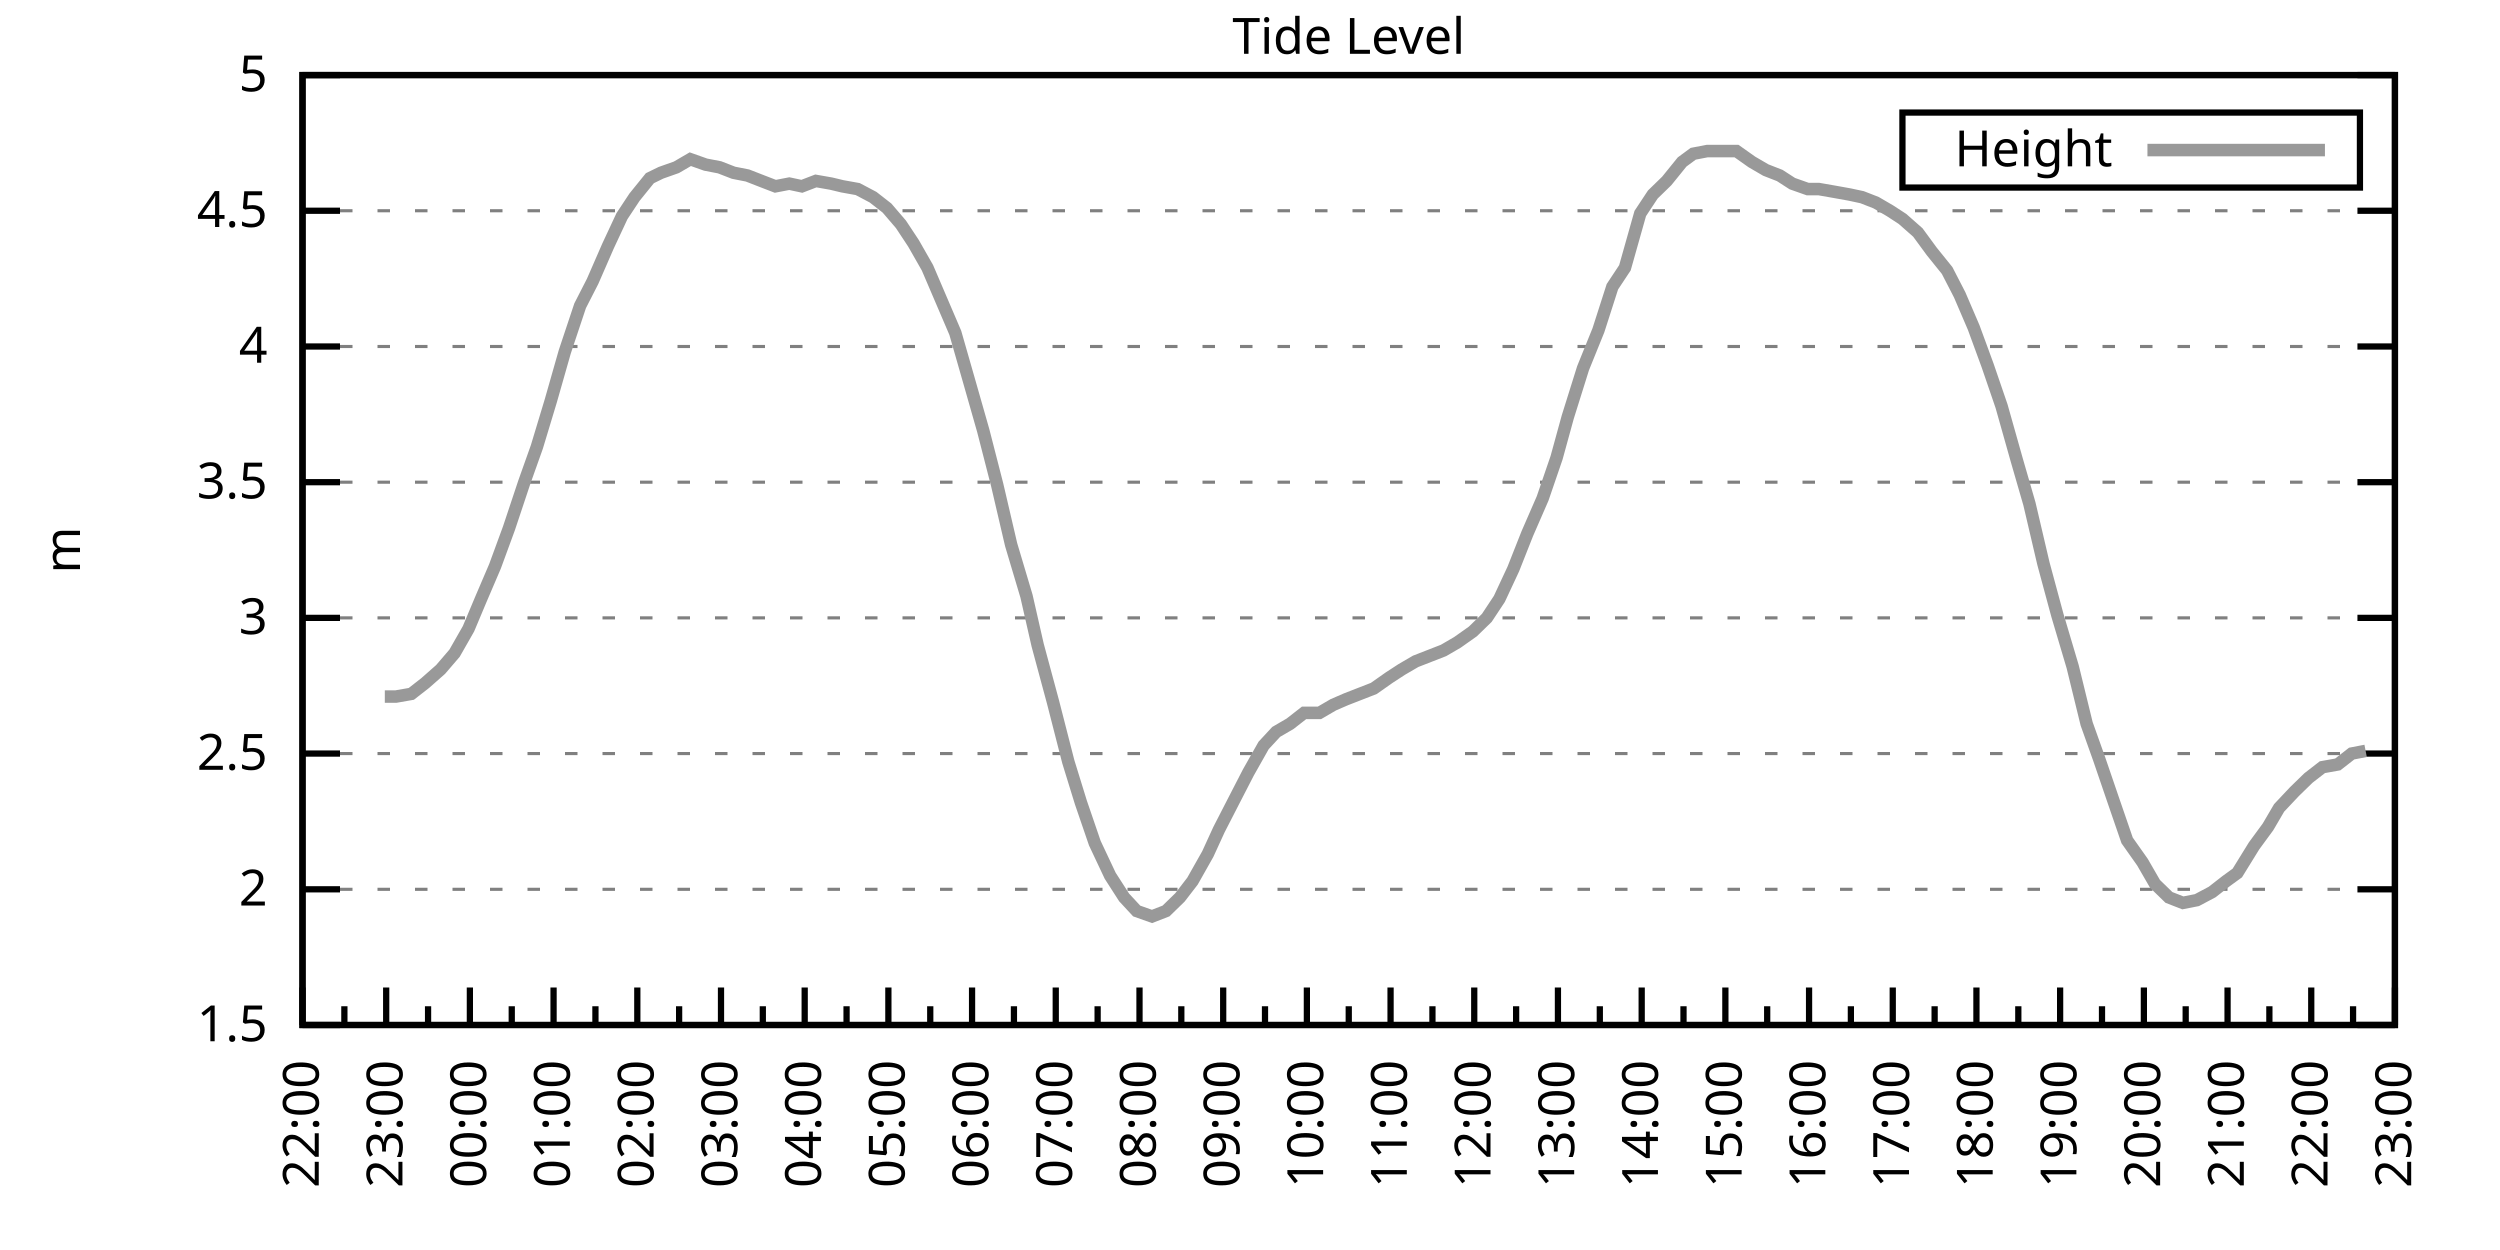
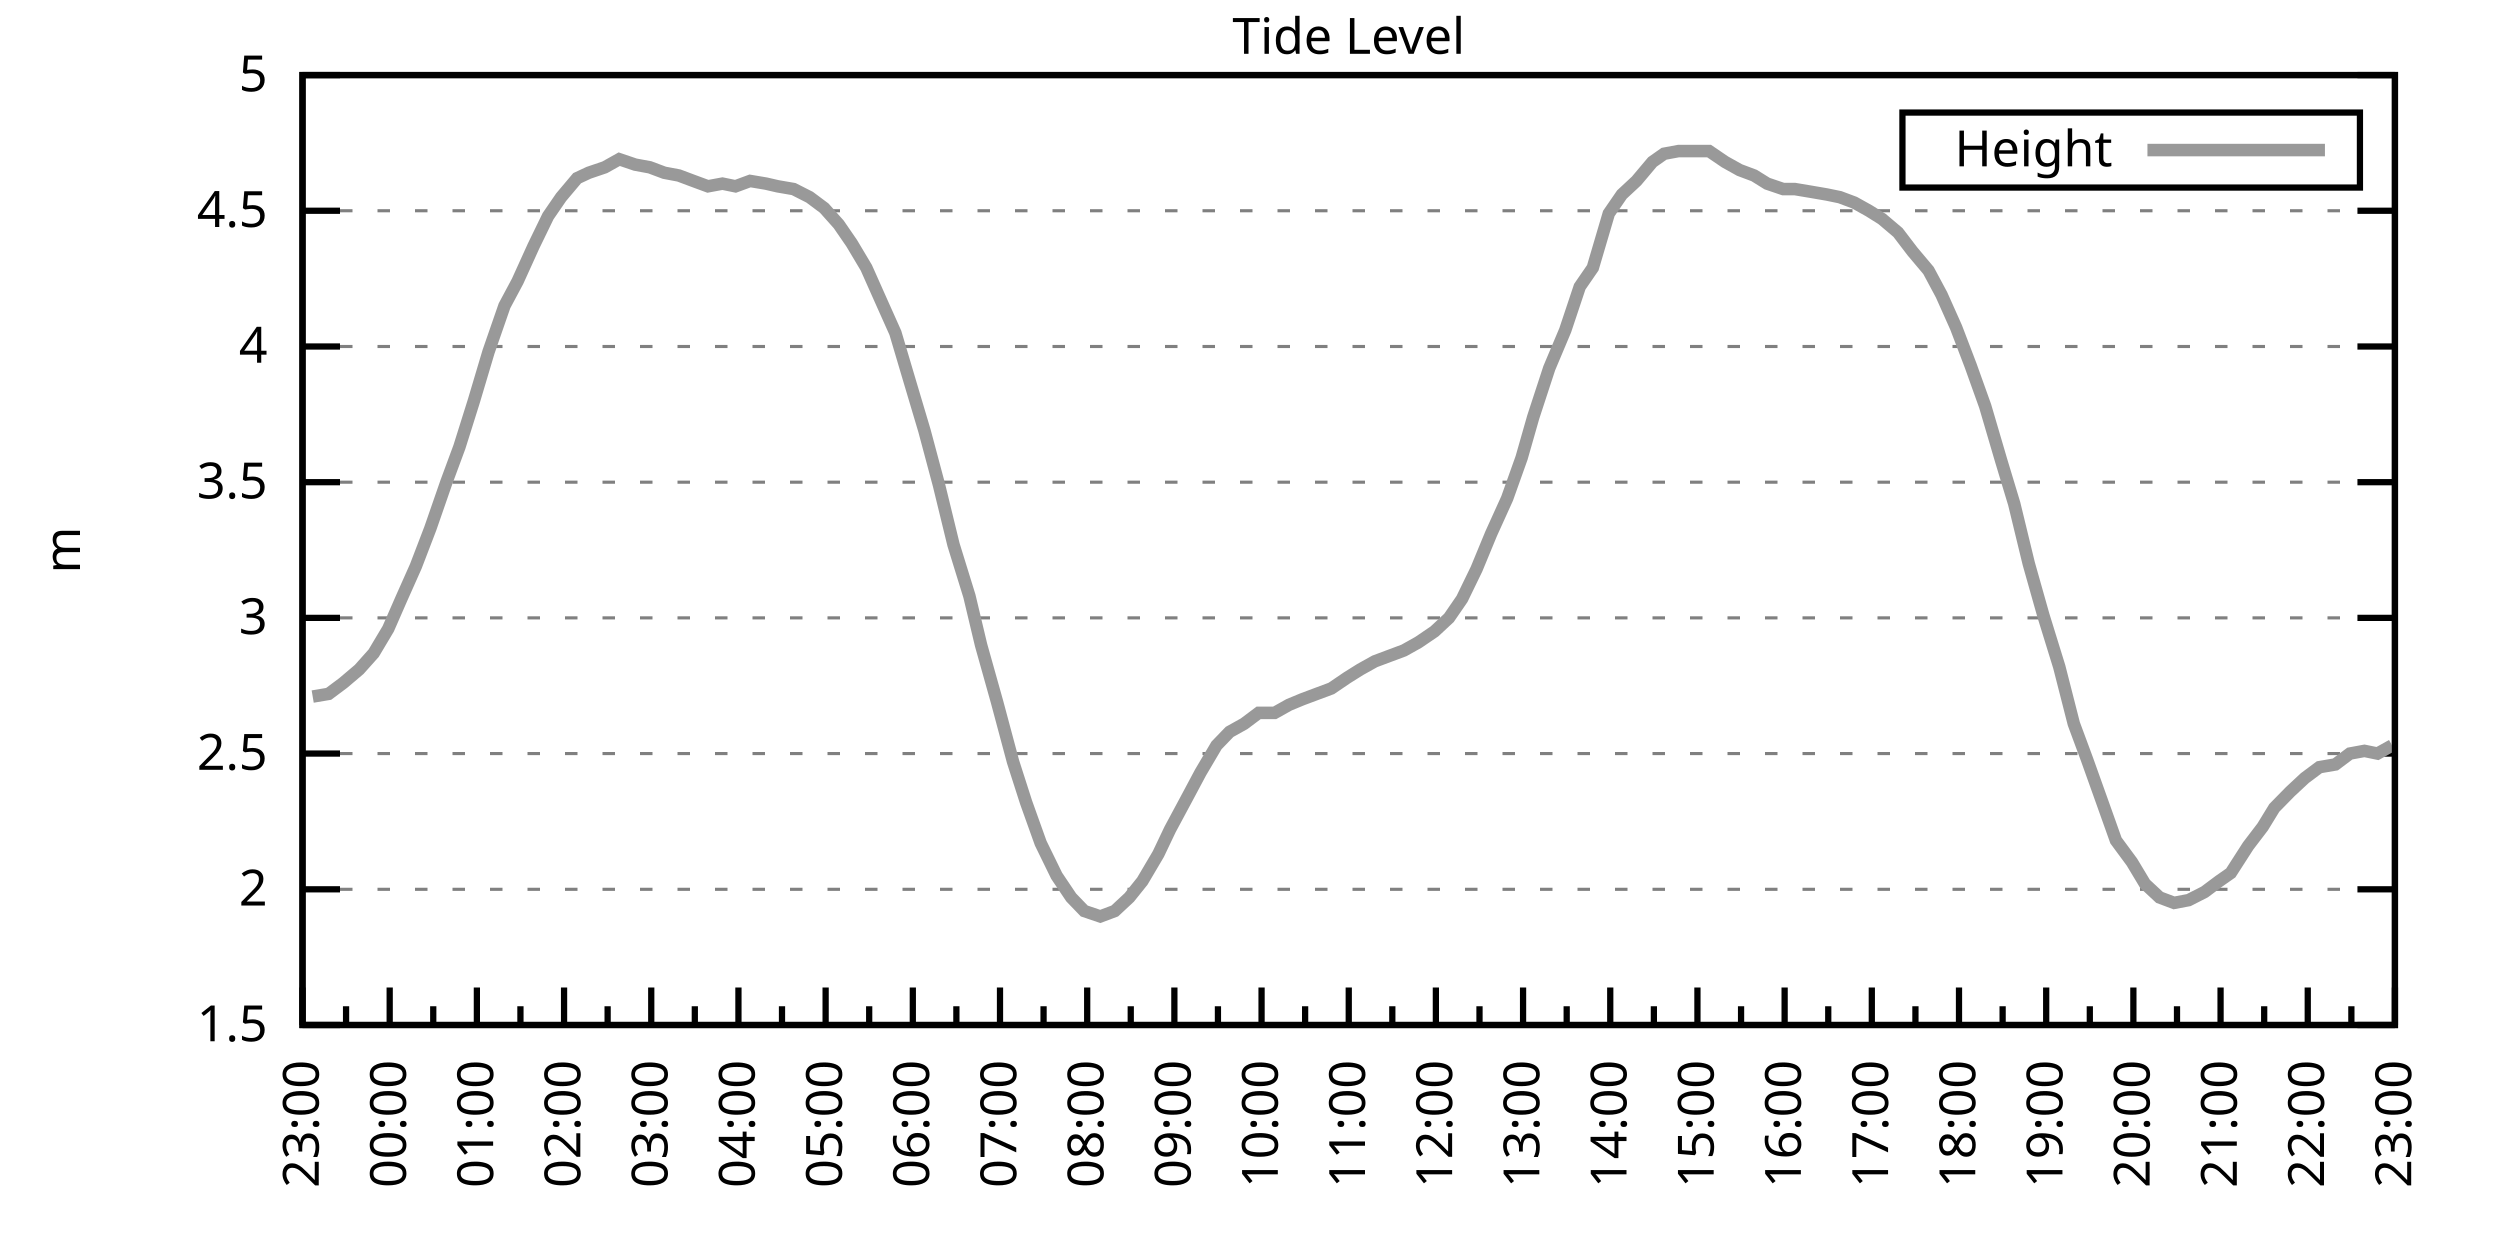
<svg xmlns="http://www.w3.org/2000/svg" xmlns:xlink="http://www.w3.org/1999/xlink" width="400" height="200" viewBox="0 0 400 200">
  <g id="gnuplot_canvas">
    <rect x="0" y="0" width="400" height="200" fill="none" />
    <defs>
      <circle id="gpDot" r="0.5" stroke-width="0.5" stroke="currentColor" />
      <path id="gpPt0" stroke-width="0.333" stroke="currentColor" d="M-1,0 h2 M0,-1 v2" />
      <path id="gpPt1" stroke-width="0.333" stroke="currentColor" d="M-1,-1 L1,1 M1,-1 L-1,1" />
      <path id="gpPt2" stroke-width="0.333" stroke="currentColor" d="M-1,0 L1,0 M0,-1 L0,1 M-1,-1 L1,1 M-1,1 L1,-1" />
      <rect id="gpPt3" stroke-width="0.333" stroke="currentColor" x="-1" y="-1" width="2" height="2" />
      <rect id="gpPt4" stroke-width="0.333" stroke="currentColor" fill="currentColor" x="-1" y="-1" width="2" height="2" />
      <circle id="gpPt5" stroke-width="0.333" stroke="currentColor" cx="0" cy="0" r="1" />
      <use xlink:href="#gpPt5" id="gpPt6" fill="currentColor" stroke="none" />
      <path id="gpPt7" stroke-width="0.333" stroke="currentColor" d="M0,-1.33 L-1.33,0.67 L1.33,0.67 z" />
      <use xlink:href="#gpPt7" id="gpPt8" fill="currentColor" stroke="none" />
      <use xlink:href="#gpPt7" id="gpPt9" stroke="currentColor" transform="rotate(180)" />
      <use xlink:href="#gpPt9" id="gpPt10" fill="currentColor" stroke="none" />
      <use xlink:href="#gpPt3" id="gpPt11" stroke="currentColor" transform="rotate(45)" />
      <use xlink:href="#gpPt11" id="gpPt12" fill="currentColor" stroke="none" />
      <path id="gpPt13" stroke-width="0.333" stroke="currentColor" d="M0,1.330 L1.265,0.411 L0.782,-1.067 L-0.782,-1.076 L-1.265,0.411 z" />
      <use xlink:href="#gpPt13" id="gpPt14" fill="currentColor" stroke="none" />
      <filter id="textbox" filterUnits="objectBoundingBox" x="0" y="0" height="1" width="1">
        <feFlood flood-color="white" flood-opacity="1" result="bgnd" />
        <feComposite in="SourceGraphic" in2="bgnd" operator="atop" />
      </filter>
      <filter id="greybox" filterUnits="objectBoundingBox" x="0" y="0" height="1" width="1">
        <feFlood flood-color="lightgrey" flood-opacity="1" result="grey" />
        <feComposite in="SourceGraphic" in2="grey" operator="atop" />
      </filter>
    </defs>
    <g fill="none" color="white" stroke="currentColor" stroke-width="1.00" stroke-linecap="butt" stroke-linejoin="miter">
</g>
    <g fill="none" color="black" stroke="currentColor" stroke-width="1.00" stroke-linecap="butt" stroke-linejoin="miter">
      <g stroke="none" shape-rendering="crispEdges">
        <polygon fill="rgb(255, 255, 255)" points="48.40,164.00 383.18,164.00 383.18,12.02 48.40,12.02 " />
      </g>
    </g>
    <g fill="none" color="black" stroke="currentColor" stroke-width="1.00" stroke-linecap="butt" stroke-linejoin="miter">
</g>
    <g fill="none" color="black" stroke="black" stroke-width="0.50" stroke-linecap="butt" stroke-linejoin="miter">
</g>
    <g fill="none" color="gray" stroke="currentColor" stroke-width="0.50" stroke-linecap="butt" stroke-linejoin="miter">
      <path stroke="gray" stroke-dasharray="2,4" class="gridline" d="M48.40,164.00 L383.19,164.00  " />
    </g>
    <g fill="none" color="gray" stroke="gray" stroke-width="1.00" stroke-linecap="butt" stroke-linejoin="miter">
</g>
    <g fill="none" color="black" stroke="currentColor" stroke-width="1.00" stroke-linecap="butt" stroke-linejoin="miter">
      <path stroke="black" d="M48.40,164.00 L54.40,164.00 M383.19,164.00 L377.19,164.00  " />
      <g transform="translate(42.80,166.60)" stroke="none" fill="black" font-family="Sans" font-size="8.00" text-anchor="end">
        <text>
          <tspan font-family="Sans"> 1.5</tspan>
        </text>
      </g>
    </g>
    <g fill="none" color="black" stroke="currentColor" stroke-width="1.00" stroke-linecap="butt" stroke-linejoin="miter">
</g>
    <g fill="none" color="black" stroke="black" stroke-width="0.50" stroke-linecap="butt" stroke-linejoin="miter">
</g>
    <g fill="none" color="gray" stroke="currentColor" stroke-width="0.50" stroke-linecap="butt" stroke-linejoin="miter">
      <path stroke="gray" stroke-dasharray="2,4" class="gridline" d="M48.40,142.29 L383.19,142.29  " />
    </g>
    <g fill="none" color="gray" stroke="gray" stroke-width="1.00" stroke-linecap="butt" stroke-linejoin="miter">
</g>
    <g fill="none" color="black" stroke="currentColor" stroke-width="1.00" stroke-linecap="butt" stroke-linejoin="miter">
      <path stroke="black" d="M48.40,142.29 L54.40,142.29 M383.19,142.29 L377.19,142.29  " />
      <g transform="translate(42.80,144.89)" stroke="none" fill="black" font-family="Sans" font-size="8.00" text-anchor="end">
        <text>
          <tspan font-family="Sans"> 2</tspan>
        </text>
      </g>
    </g>
    <g fill="none" color="black" stroke="currentColor" stroke-width="1.00" stroke-linecap="butt" stroke-linejoin="miter">
</g>
    <g fill="none" color="black" stroke="black" stroke-width="0.50" stroke-linecap="butt" stroke-linejoin="miter">
</g>
    <g fill="none" color="gray" stroke="currentColor" stroke-width="0.50" stroke-linecap="butt" stroke-linejoin="miter">
      <path stroke="gray" stroke-dasharray="2,4" class="gridline" d="M48.40,120.57 L383.19,120.57  " />
    </g>
    <g fill="none" color="gray" stroke="gray" stroke-width="1.00" stroke-linecap="butt" stroke-linejoin="miter">
</g>
    <g fill="none" color="black" stroke="currentColor" stroke-width="1.00" stroke-linecap="butt" stroke-linejoin="miter">
      <path stroke="black" d="M48.40,120.57 L54.40,120.57 M383.19,120.57 L377.19,120.57  " />
      <g transform="translate(42.80,123.17)" stroke="none" fill="black" font-family="Sans" font-size="8.00" text-anchor="end">
        <text>
          <tspan font-family="Sans"> 2.5</tspan>
        </text>
      </g>
    </g>
    <g fill="none" color="black" stroke="currentColor" stroke-width="1.00" stroke-linecap="butt" stroke-linejoin="miter">
</g>
    <g fill="none" color="black" stroke="black" stroke-width="0.50" stroke-linecap="butt" stroke-linejoin="miter">
</g>
    <g fill="none" color="gray" stroke="currentColor" stroke-width="0.50" stroke-linecap="butt" stroke-linejoin="miter">
      <path stroke="gray" stroke-dasharray="2,4" class="gridline" d="M48.40,98.86 L383.19,98.86  " />
    </g>
    <g fill="none" color="gray" stroke="gray" stroke-width="1.00" stroke-linecap="butt" stroke-linejoin="miter">
</g>
    <g fill="none" color="black" stroke="currentColor" stroke-width="1.00" stroke-linecap="butt" stroke-linejoin="miter">
      <path stroke="black" d="M48.40,98.86 L54.40,98.86 M383.19,98.86 L377.19,98.86  " />
      <g transform="translate(42.80,101.46)" stroke="none" fill="black" font-family="Sans" font-size="8.00" text-anchor="end">
        <text>
          <tspan font-family="Sans"> 3</tspan>
        </text>
      </g>
    </g>
    <g fill="none" color="black" stroke="currentColor" stroke-width="1.00" stroke-linecap="butt" stroke-linejoin="miter">
</g>
    <g fill="none" color="black" stroke="black" stroke-width="0.50" stroke-linecap="butt" stroke-linejoin="miter">
</g>
    <g fill="none" color="gray" stroke="currentColor" stroke-width="0.50" stroke-linecap="butt" stroke-linejoin="miter">
      <path stroke="gray" stroke-dasharray="2,4" class="gridline" d="M48.40,77.15 L383.19,77.15  " />
    </g>
    <g fill="none" color="gray" stroke="gray" stroke-width="1.00" stroke-linecap="butt" stroke-linejoin="miter">
</g>
    <g fill="none" color="black" stroke="currentColor" stroke-width="1.00" stroke-linecap="butt" stroke-linejoin="miter">
      <path stroke="black" d="M48.40,77.15 L54.40,77.15 M383.19,77.15 L377.19,77.15  " />
      <g transform="translate(42.80,79.75)" stroke="none" fill="black" font-family="Sans" font-size="8.00" text-anchor="end">
        <text>
          <tspan font-family="Sans"> 3.5</tspan>
        </text>
      </g>
    </g>
    <g fill="none" color="black" stroke="currentColor" stroke-width="1.00" stroke-linecap="butt" stroke-linejoin="miter">
</g>
    <g fill="none" color="black" stroke="black" stroke-width="0.50" stroke-linecap="butt" stroke-linejoin="miter">
</g>
    <g fill="none" color="gray" stroke="currentColor" stroke-width="0.50" stroke-linecap="butt" stroke-linejoin="miter">
      <path stroke="gray" stroke-dasharray="2,4" class="gridline" d="M48.40,55.44 L383.19,55.44  " />
    </g>
    <g fill="none" color="gray" stroke="gray" stroke-width="1.00" stroke-linecap="butt" stroke-linejoin="miter">
</g>
    <g fill="none" color="black" stroke="currentColor" stroke-width="1.00" stroke-linecap="butt" stroke-linejoin="miter">
      <path stroke="black" d="M48.40,55.44 L54.40,55.44 M383.19,55.44 L377.19,55.44  " />
      <g transform="translate(42.80,58.04)" stroke="none" fill="black" font-family="Sans" font-size="8.00" text-anchor="end">
        <text>
          <tspan font-family="Sans"> 4</tspan>
        </text>
      </g>
    </g>
    <g fill="none" color="black" stroke="currentColor" stroke-width="1.00" stroke-linecap="butt" stroke-linejoin="miter">
</g>
    <g fill="none" color="black" stroke="black" stroke-width="0.50" stroke-linecap="butt" stroke-linejoin="miter">
</g>
    <g fill="none" color="gray" stroke="currentColor" stroke-width="0.50" stroke-linecap="butt" stroke-linejoin="miter">
      <path stroke="gray" stroke-dasharray="2,4" class="gridline" d="M48.40,33.72 L383.19,33.72  " />
    </g>
    <g fill="none" color="gray" stroke="gray" stroke-width="1.00" stroke-linecap="butt" stroke-linejoin="miter">
</g>
    <g fill="none" color="black" stroke="currentColor" stroke-width="1.00" stroke-linecap="butt" stroke-linejoin="miter">
      <path stroke="black" d="M48.40,33.72 L54.40,33.72 M383.19,33.72 L377.19,33.72  " />
      <g transform="translate(42.80,36.32)" stroke="none" fill="black" font-family="Sans" font-size="8.00" text-anchor="end">
        <text>
          <tspan font-family="Sans"> 4.5</tspan>
        </text>
      </g>
    </g>
    <g fill="none" color="black" stroke="currentColor" stroke-width="1.00" stroke-linecap="butt" stroke-linejoin="miter">
</g>
    <g fill="none" color="black" stroke="black" stroke-width="0.50" stroke-linecap="butt" stroke-linejoin="miter">
</g>
    <g fill="none" color="gray" stroke="currentColor" stroke-width="0.50" stroke-linecap="butt" stroke-linejoin="miter">
      <path stroke="gray" stroke-dasharray="2,4" class="gridline" d="M48.40,12.01 L383.19,12.01  " />
    </g>
    <g fill="none" color="gray" stroke="gray" stroke-width="1.00" stroke-linecap="butt" stroke-linejoin="miter">
</g>
    <g fill="none" color="black" stroke="currentColor" stroke-width="1.00" stroke-linecap="butt" stroke-linejoin="miter">
      <path stroke="black" d="M48.40,12.01 L54.40,12.01 M383.19,12.01 L377.19,12.01  " />
      <g transform="translate(42.80,14.61)" stroke="none" fill="black" font-family="Sans" font-size="8.00" text-anchor="end">
        <text>
          <tspan font-family="Sans"> 5</tspan>
        </text>
      </g>
    </g>
    <g fill="none" color="black" stroke="currentColor" stroke-width="1.00" stroke-linecap="butt" stroke-linejoin="miter">
      <path stroke="black" d="M48.40,164.00 L48.40,158.00  " />
      <g transform="translate(51.00,169.60) rotate(270)" stroke="none" fill="black" font-family="Sans" font-size="8.00" text-anchor="end">
        <text>
+           <tspan font-family="Sans">23:00</tspan>
+         </text>
+       </g>
+     </g>
+     <g fill="none" color="black" stroke="currentColor" stroke-width="1.00" stroke-linecap="butt" stroke-linejoin="miter">
+       <path stroke="black" d="M55.37,164.00 L55.37,161.00 M62.35,164.00 L62.35,158.00  " />
+       <g transform="translate(64.95,169.60) rotate(270)" stroke="none" fill="black" font-family="Sans" font-size="8.00" text-anchor="end">
+         <text>
+           <tspan font-family="Sans">00:00</tspan>
+         </text>
+       </g>
+     </g>
+     <g fill="none" color="black" stroke="currentColor" stroke-width="1.00" stroke-linecap="butt" stroke-linejoin="miter">
+       <path stroke="black" d="M69.32,164.00 L69.32,161.00 M76.30,164.00 L76.30,158.00  " />
+       <g transform="translate(78.90,169.60) rotate(270)" stroke="none" fill="black" font-family="Sans" font-size="8.00" text-anchor="end">
+         <text>
+           <tspan font-family="Sans">01:00</tspan>
+         </text>
+       </g>
+     </g>
+     <g fill="none" color="black" stroke="currentColor" stroke-width="1.00" stroke-linecap="butt" stroke-linejoin="miter">
+       <path stroke="black" d="M83.27,164.00 L83.27,161.00 M90.25,164.00 L90.25,158.00  " />
+       <g transform="translate(92.85,169.60) rotate(270)" stroke="none" fill="black" font-family="Sans" font-size="8.00" text-anchor="end">
+         <text>
+           <tspan font-family="Sans">02:00</tspan>
+         </text>
+       </g>
+     </g>
+     <g fill="none" color="black" stroke="currentColor" stroke-width="1.00" stroke-linecap="butt" stroke-linejoin="miter">
+       <path stroke="black" d="M97.22,164.00 L97.22,161.00 M104.20,164.00 L104.20,158.00  " />
+       <g transform="translate(106.80,169.60) rotate(270)" stroke="none" fill="black" font-family="Sans" font-size="8.00" text-anchor="end">
+         <text>
+           <tspan font-family="Sans">03:00</tspan>
+         </text>
+       </g>
+     </g>
+     <g fill="none" color="black" stroke="currentColor" stroke-width="1.00" stroke-linecap="butt" stroke-linejoin="miter">
+       <path stroke="black" d="M111.17,164.00 L111.17,161.00 M118.15,164.00 L118.15,158.00  " />
+       <g transform="translate(120.75,169.60) rotate(270)" stroke="none" fill="black" font-family="Sans" font-size="8.00" text-anchor="end">
+         <text>
+           <tspan font-family="Sans">04:00</tspan>
+         </text>
+       </g>
+     </g>
+     <g fill="none" color="black" stroke="currentColor" stroke-width="1.00" stroke-linecap="butt" stroke-linejoin="miter">
+       <path stroke="black" d="M125.12,164.00 L125.12,161.00 M132.10,164.00 L132.10,158.00  " />
+       <g transform="translate(134.70,169.60) rotate(270)" stroke="none" fill="black" font-family="Sans" font-size="8.00" text-anchor="end">
+         <text>
+           <tspan font-family="Sans">05:00</tspan>
+         </text>
+       </g>
+     </g>
+     <g fill="none" color="black" stroke="currentColor" stroke-width="1.00" stroke-linecap="butt" stroke-linejoin="miter">
+       <path stroke="black" d="M139.07,164.00 L139.07,161.00 M146.05,164.00 L146.05,158.00  " />
+       <g transform="translate(148.65,169.60) rotate(270)" stroke="none" fill="black" font-family="Sans" font-size="8.00" text-anchor="end">
+         <text>
+           <tspan font-family="Sans">06:00</tspan>
+         </text>
+       </g>
+     </g>
+     <g fill="none" color="black" stroke="currentColor" stroke-width="1.00" stroke-linecap="butt" stroke-linejoin="miter">
+       <path stroke="black" d="M153.02,164.00 L153.02,161.00 M160.00,164.00 L160.00,158.00  " />
+       <g transform="translate(162.60,169.60) rotate(270)" stroke="none" fill="black" font-family="Sans" font-size="8.00" text-anchor="end">
+         <text>
+           <tspan font-family="Sans">07:00</tspan>
+         </text>
+       </g>
+     </g>
+     <g fill="none" color="black" stroke="currentColor" stroke-width="1.00" stroke-linecap="butt" stroke-linejoin="miter">
+       <path stroke="black" d="M166.97,164.00 L166.97,161.00 M173.95,164.00 L173.95,158.00  " />
+       <g transform="translate(176.55,169.60) rotate(270)" stroke="none" fill="black" font-family="Sans" font-size="8.00" text-anchor="end">
+         <text>
+           <tspan font-family="Sans">08:00</tspan>
+         </text>
+       </g>
+     </g>
+     <g fill="none" color="black" stroke="currentColor" stroke-width="1.00" stroke-linecap="butt" stroke-linejoin="miter">
+       <path stroke="black" d="M180.92,164.00 L180.92,161.00 M187.90,164.00 L187.90,158.00  " />
+       <g transform="translate(190.50,169.60) rotate(270)" stroke="none" fill="black" font-family="Sans" font-size="8.00" text-anchor="end">
+         <text>
+           <tspan font-family="Sans">09:00</tspan>
+         </text>
+       </g>
+     </g>
+     <g fill="none" color="black" stroke="currentColor" stroke-width="1.00" stroke-linecap="butt" stroke-linejoin="miter">
+       <path stroke="black" d="M194.87,164.00 L194.87,161.00 M201.85,164.00 L201.85,158.00  " />
+       <g transform="translate(204.45,169.60) rotate(270)" stroke="none" fill="black" font-family="Sans" font-size="8.00" text-anchor="end">
+         <text>
+           <tspan font-family="Sans">10:00</tspan>
+         </text>
+       </g>
+     </g>
+     <g fill="none" color="black" stroke="currentColor" stroke-width="1.00" stroke-linecap="butt" stroke-linejoin="miter">
+       <path stroke="black" d="M208.82,164.00 L208.82,161.00 M215.80,164.00 L215.80,158.00  " />
+       <g transform="translate(218.40,169.60) rotate(270)" stroke="none" fill="black" font-family="Sans" font-size="8.00" text-anchor="end">
+         <text>
+           <tspan font-family="Sans">11:00</tspan>
+         </text>
+       </g>
+     </g>
+     <g fill="none" color="black" stroke="currentColor" stroke-width="1.00" stroke-linecap="butt" stroke-linejoin="miter">
+       <path stroke="black" d="M222.77,164.00 L222.77,161.00 M229.74,164.00 L229.74,158.00  " />
+       <g transform="translate(232.34,169.60) rotate(270)" stroke="none" fill="black" font-family="Sans" font-size="8.00" text-anchor="end">
+         <text>
+           <tspan font-family="Sans">12:00</tspan>
+         </text>
+       </g>
+     </g>
+     <g fill="none" color="black" stroke="currentColor" stroke-width="1.00" stroke-linecap="butt" stroke-linejoin="miter">
+       <path stroke="black" d="M236.72,164.00 L236.72,161.00 M243.69,164.00 L243.69,158.00  " />
+       <g transform="translate(246.29,169.60) rotate(270)" stroke="none" fill="black" font-family="Sans" font-size="8.00" text-anchor="end">
+         <text>
+           <tspan font-family="Sans">13:00</tspan>
+         </text>
+       </g>
+     </g>
+     <g fill="none" color="black" stroke="currentColor" stroke-width="1.00" stroke-linecap="butt" stroke-linejoin="miter">
+       <path stroke="black" d="M250.67,164.00 L250.67,161.00 M257.64,164.00 L257.64,158.00  " />
+       <g transform="translate(260.24,169.60) rotate(270)" stroke="none" fill="black" font-family="Sans" font-size="8.00" text-anchor="end">
+         <text>
+           <tspan font-family="Sans">14:00</tspan>
+         </text>
+       </g>
+     </g>
+     <g fill="none" color="black" stroke="currentColor" stroke-width="1.00" stroke-linecap="butt" stroke-linejoin="miter">
+       <path stroke="black" d="M264.62,164.00 L264.62,161.00 M271.59,164.00 L271.59,158.00  " />
+       <g transform="translate(274.19,169.60) rotate(270)" stroke="none" fill="black" font-family="Sans" font-size="8.00" text-anchor="end">
+         <text>
+           <tspan font-family="Sans">15:00</tspan>
+         </text>
+       </g>
+     </g>
+     <g fill="none" color="black" stroke="currentColor" stroke-width="1.00" stroke-linecap="butt" stroke-linejoin="miter">
+       <path stroke="black" d="M278.57,164.00 L278.57,161.00 M285.54,164.00 L285.54,158.00  " />
+       <g transform="translate(288.14,169.60) rotate(270)" stroke="none" fill="black" font-family="Sans" font-size="8.00" text-anchor="end">
+         <text>
+           <tspan font-family="Sans">16:00</tspan>
+         </text>
+       </g>
+     </g>
+     <g fill="none" color="black" stroke="currentColor" stroke-width="1.00" stroke-linecap="butt" stroke-linejoin="miter">
+       <path stroke="black" d="M292.52,164.00 L292.52,161.00 M299.49,164.00 L299.49,158.00  " />
+       <g transform="translate(302.09,169.60) rotate(270)" stroke="none" fill="black" font-family="Sans" font-size="8.00" text-anchor="end">
+         <text>
+           <tspan font-family="Sans">17:00</tspan>
+         </text>
+       </g>
+     </g>
+     <g fill="none" color="black" stroke="currentColor" stroke-width="1.00" stroke-linecap="butt" stroke-linejoin="miter">
+       <path stroke="black" d="M306.47,164.00 L306.47,161.00 M313.44,164.00 L313.44,158.00  " />
+       <g transform="translate(316.04,169.60) rotate(270)" stroke="none" fill="black" font-family="Sans" font-size="8.00" text-anchor="end">
+         <text>
+           <tspan font-family="Sans">18:00</tspan>
+         </text>
+       </g>
+     </g>
+     <g fill="none" color="black" stroke="currentColor" stroke-width="1.00" stroke-linecap="butt" stroke-linejoin="miter">
+       <path stroke="black" d="M320.42,164.00 L320.42,161.00 M327.39,164.00 L327.39,158.00  " />
+       <g transform="translate(329.99,169.60) rotate(270)" stroke="none" fill="black" font-family="Sans" font-size="8.00" text-anchor="end">
+         <text>
+           <tspan font-family="Sans">19:00</tspan>
+         </text>
+       </g>
+     </g>
+     <g fill="none" color="black" stroke="currentColor" stroke-width="1.00" stroke-linecap="butt" stroke-linejoin="miter">
+       <path stroke="black" d="M334.37,164.00 L334.37,161.00 M341.34,164.00 L341.34,158.00  " />
+       <g transform="translate(343.94,169.60) rotate(270)" stroke="none" fill="black" font-family="Sans" font-size="8.00" text-anchor="end">
+         <text>
+           <tspan font-family="Sans">20:00</tspan>
+         </text>
+       </g>
+     </g>
+     <g fill="none" color="black" stroke="currentColor" stroke-width="1.00" stroke-linecap="butt" stroke-linejoin="miter">
+       <path stroke="black" d="M348.32,164.00 L348.32,161.00 M355.29,164.00 L355.29,158.00  " />
+       <g transform="translate(357.89,169.60) rotate(270)" stroke="none" fill="black" font-family="Sans" font-size="8.00" text-anchor="end">
+         <text>
+           <tspan font-family="Sans">21:00</tspan>
+         </text>
+       </g>
+     </g>
+     <g fill="none" color="black" stroke="currentColor" stroke-width="1.00" stroke-linecap="butt" stroke-linejoin="miter">
+       <path stroke="black" d="M362.27,164.00 L362.27,161.00 M369.24,164.00 L369.24,158.00  " />
+       <g transform="translate(371.84,169.60) rotate(270)" stroke="none" fill="black" font-family="Sans" font-size="8.00" text-anchor="end">
+         <text>
          <tspan font-family="Sans">22:00</tspan>
        </text>
      </g>
    </g>
    <g fill="none" color="black" stroke="currentColor" stroke-width="1.00" stroke-linecap="butt" stroke-linejoin="miter">
-       <path stroke="black" d="M55.10,164.00 L55.10,161.00 M61.79,164.00 L61.79,158.00  " />
-       <g transform="translate(64.39,169.60) rotate(270)" stroke="none" fill="black" font-family="Sans" font-size="8.00" text-anchor="end">
-         <text>
-           <tspan font-family="Sans">23:00</tspan>
-         </text>
-       </g>
-     </g>
-     <g fill="none" color="black" stroke="currentColor" stroke-width="1.00" stroke-linecap="butt" stroke-linejoin="miter">
-       <path stroke="black" d="M68.49,164.00 L68.49,161.00 M75.18,164.00 L75.18,158.00  " />
-       <g transform="translate(77.78,169.60) rotate(270)" stroke="none" fill="black" font-family="Sans" font-size="8.00" text-anchor="end">
-         <text>
-           <tspan font-family="Sans">00:00</tspan>
-         </text>
-       </g>
-     </g>
-     <g fill="none" color="black" stroke="currentColor" stroke-width="1.00" stroke-linecap="butt" stroke-linejoin="miter">
-       <path stroke="black" d="M81.88,164.00 L81.88,161.00 M88.57,164.00 L88.57,158.00  " />
-       <g transform="translate(91.17,169.60) rotate(270)" stroke="none" fill="black" font-family="Sans" font-size="8.00" text-anchor="end">
-         <text>
-           <tspan font-family="Sans">01:00</tspan>
-         </text>
-       </g>
-     </g>
-     <g fill="none" color="black" stroke="currentColor" stroke-width="1.00" stroke-linecap="butt" stroke-linejoin="miter">
-       <path stroke="black" d="M95.27,164.00 L95.27,161.00 M101.97,164.00 L101.97,158.00  " />
-       <g transform="translate(104.57,169.60) rotate(270)" stroke="none" fill="black" font-family="Sans" font-size="8.00" text-anchor="end">
-         <text>
-           <tspan font-family="Sans">02:00</tspan>
-         </text>
-       </g>
-     </g>
-     <g fill="none" color="black" stroke="currentColor" stroke-width="1.00" stroke-linecap="butt" stroke-linejoin="miter">
-       <path stroke="black" d="M108.66,164.00 L108.66,161.00 M115.36,164.00 L115.36,158.00  " />
-       <g transform="translate(117.96,169.60) rotate(270)" stroke="none" fill="black" font-family="Sans" font-size="8.00" text-anchor="end">
-         <text>
-           <tspan font-family="Sans">03:00</tspan>
-         </text>
-       </g>
-     </g>
-     <g fill="none" color="black" stroke="currentColor" stroke-width="1.00" stroke-linecap="butt" stroke-linejoin="miter">
-       <path stroke="black" d="M122.05,164.00 L122.05,161.00 M128.75,164.00 L128.75,158.00  " />
-       <g transform="translate(131.35,169.60) rotate(270)" stroke="none" fill="black" font-family="Sans" font-size="8.00" text-anchor="end">
-         <text>
-           <tspan font-family="Sans">04:00</tspan>
-         </text>
-       </g>
-     </g>
-     <g fill="none" color="black" stroke="currentColor" stroke-width="1.00" stroke-linecap="butt" stroke-linejoin="miter">
-       <path stroke="black" d="M135.45,164.00 L135.45,161.00 M142.14,164.00 L142.14,158.00  " />
-       <g transform="translate(144.74,169.60) rotate(270)" stroke="none" fill="black" font-family="Sans" font-size="8.00" text-anchor="end">
-         <text>
-           <tspan font-family="Sans">05:00</tspan>
-         </text>
-       </g>
-     </g>
-     <g fill="none" color="black" stroke="currentColor" stroke-width="1.00" stroke-linecap="butt" stroke-linejoin="miter">
-       <path stroke="black" d="M148.84,164.00 L148.84,161.00 M155.53,164.00 L155.53,158.00  " />
-       <g transform="translate(158.13,169.60) rotate(270)" stroke="none" fill="black" font-family="Sans" font-size="8.00" text-anchor="end">
-         <text>
-           <tspan font-family="Sans">06:00</tspan>
-         </text>
-       </g>
-     </g>
-     <g fill="none" color="black" stroke="currentColor" stroke-width="1.00" stroke-linecap="butt" stroke-linejoin="miter">
-       <path stroke="black" d="M162.23,164.00 L162.23,161.00 M168.92,164.00 L168.92,158.00  " />
-       <g transform="translate(171.52,169.60) rotate(270)" stroke="none" fill="black" font-family="Sans" font-size="8.00" text-anchor="end">
-         <text>
-           <tspan font-family="Sans">07:00</tspan>
-         </text>
-       </g>
-     </g>
-     <g fill="none" color="black" stroke="currentColor" stroke-width="1.00" stroke-linecap="butt" stroke-linejoin="miter">
-       <path stroke="black" d="M175.62,164.00 L175.62,161.00 M182.32,164.00 L182.32,158.00  " />
-       <g transform="translate(184.92,169.60) rotate(270)" stroke="none" fill="black" font-family="Sans" font-size="8.00" text-anchor="end">
-         <text>
-           <tspan font-family="Sans">08:00</tspan>
-         </text>
-       </g>
-     </g>
-     <g fill="none" color="black" stroke="currentColor" stroke-width="1.00" stroke-linecap="butt" stroke-linejoin="miter">
-       <path stroke="black" d="M189.01,164.00 L189.01,161.00 M195.71,164.00 L195.71,158.00  " />
-       <g transform="translate(198.31,169.60) rotate(270)" stroke="none" fill="black" font-family="Sans" font-size="8.00" text-anchor="end">
-         <text>
-           <tspan font-family="Sans">09:00</tspan>
-         </text>
-       </g>
-     </g>
-     <g fill="none" color="black" stroke="currentColor" stroke-width="1.00" stroke-linecap="butt" stroke-linejoin="miter">
-       <path stroke="black" d="M202.40,164.00 L202.40,161.00 M209.10,164.00 L209.10,158.00  " />
-       <g transform="translate(211.70,169.60) rotate(270)" stroke="none" fill="black" font-family="Sans" font-size="8.00" text-anchor="end">
-         <text>
-           <tspan font-family="Sans">10:00</tspan>
-         </text>
-       </g>
-     </g>
-     <g fill="none" color="black" stroke="currentColor" stroke-width="1.00" stroke-linecap="butt" stroke-linejoin="miter">
-       <path stroke="black" d="M215.80,164.00 L215.80,161.00 M222.49,164.00 L222.49,158.00  " />
-       <g transform="translate(225.09,169.60) rotate(270)" stroke="none" fill="black" font-family="Sans" font-size="8.00" text-anchor="end">
-         <text>
-           <tspan font-family="Sans">11:00</tspan>
-         </text>
-       </g>
-     </g>
-     <g fill="none" color="black" stroke="currentColor" stroke-width="1.00" stroke-linecap="butt" stroke-linejoin="miter">
-       <path stroke="black" d="M229.19,164.00 L229.19,161.00 M235.88,164.00 L235.88,158.00  " />
-       <g transform="translate(238.48,169.60) rotate(270)" stroke="none" fill="black" font-family="Sans" font-size="8.00" text-anchor="end">
-         <text>
-           <tspan font-family="Sans">12:00</tspan>
-         </text>
-       </g>
-     </g>
-     <g fill="none" color="black" stroke="currentColor" stroke-width="1.00" stroke-linecap="butt" stroke-linejoin="miter">
-       <path stroke="black" d="M242.58,164.00 L242.58,161.00 M249.27,164.00 L249.27,158.00  " />
-       <g transform="translate(251.87,169.60) rotate(270)" stroke="none" fill="black" font-family="Sans" font-size="8.00" text-anchor="end">
-         <text>
-           <tspan font-family="Sans">13:00</tspan>
-         </text>
-       </g>
-     </g>
-     <g fill="none" color="black" stroke="currentColor" stroke-width="1.00" stroke-linecap="butt" stroke-linejoin="miter">
-       <path stroke="black" d="M255.97,164.00 L255.97,161.00 M262.67,164.00 L262.67,158.00  " />
-       <g transform="translate(265.27,169.60) rotate(270)" stroke="none" fill="black" font-family="Sans" font-size="8.00" text-anchor="end">
-         <text>
-           <tspan font-family="Sans">14:00</tspan>
-         </text>
-       </g>
-     </g>
-     <g fill="none" color="black" stroke="currentColor" stroke-width="1.00" stroke-linecap="butt" stroke-linejoin="miter">
-       <path stroke="black" d="M269.36,164.00 L269.36,161.00 M276.06,164.00 L276.06,158.00  " />
-       <g transform="translate(278.66,169.60) rotate(270)" stroke="none" fill="black" font-family="Sans" font-size="8.00" text-anchor="end">
-         <text>
-           <tspan font-family="Sans">15:00</tspan>
-         </text>
-       </g>
-     </g>
-     <g fill="none" color="black" stroke="currentColor" stroke-width="1.00" stroke-linecap="butt" stroke-linejoin="miter">
-       <path stroke="black" d="M282.75,164.00 L282.75,161.00 M289.45,164.00 L289.45,158.00  " />
-       <g transform="translate(292.05,169.60) rotate(270)" stroke="none" fill="black" font-family="Sans" font-size="8.00" text-anchor="end">
-         <text>
-           <tspan font-family="Sans">16:00</tspan>
-         </text>
-       </g>
-     </g>
-     <g fill="none" color="black" stroke="currentColor" stroke-width="1.00" stroke-linecap="butt" stroke-linejoin="miter">
-       <path stroke="black" d="M296.14,164.00 L296.14,161.00 M302.84,164.00 L302.84,158.00  " />
-       <g transform="translate(305.44,169.60) rotate(270)" stroke="none" fill="black" font-family="Sans" font-size="8.00" text-anchor="end">
-         <text>
-           <tspan font-family="Sans">17:00</tspan>
-         </text>
-       </g>
-     </g>
-     <g fill="none" color="black" stroke="currentColor" stroke-width="1.00" stroke-linecap="butt" stroke-linejoin="miter">
-       <path stroke="black" d="M309.54,164.00 L309.54,161.00 M316.23,164.00 L316.23,158.00  " />
-       <g transform="translate(318.83,169.60) rotate(270)" stroke="none" fill="black" font-family="Sans" font-size="8.00" text-anchor="end">
-         <text>
-           <tspan font-family="Sans">18:00</tspan>
-         </text>
-       </g>
-     </g>
-     <g fill="none" color="black" stroke="currentColor" stroke-width="1.00" stroke-linecap="butt" stroke-linejoin="miter">
-       <path stroke="black" d="M322.93,164.00 L322.93,161.00 M329.62,164.00 L329.62,158.00  " />
-       <g transform="translate(332.22,169.60) rotate(270)" stroke="none" fill="black" font-family="Sans" font-size="8.00" text-anchor="end">
-         <text>
-           <tspan font-family="Sans">19:00</tspan>
-         </text>
-       </g>
-     </g>
-     <g fill="none" color="black" stroke="currentColor" stroke-width="1.00" stroke-linecap="butt" stroke-linejoin="miter">
-       <path stroke="black" d="M336.32,164.00 L336.32,161.00 M343.02,164.00 L343.02,158.00  " />
-       <g transform="translate(345.62,169.60) rotate(270)" stroke="none" fill="black" font-family="Sans" font-size="8.00" text-anchor="end">
-         <text>
-           <tspan font-family="Sans">20:00</tspan>
-         </text>
-       </g>
-     </g>
-     <g fill="none" color="black" stroke="currentColor" stroke-width="1.00" stroke-linecap="butt" stroke-linejoin="miter">
-       <path stroke="black" d="M349.71,164.00 L349.71,161.00 M356.41,164.00 L356.41,158.00  " />
-       <g transform="translate(359.01,169.60) rotate(270)" stroke="none" fill="black" font-family="Sans" font-size="8.00" text-anchor="end">
-         <text>
-           <tspan font-family="Sans">21:00</tspan>
-         </text>
-       </g>
-     </g>
-     <g fill="none" color="black" stroke="currentColor" stroke-width="1.00" stroke-linecap="butt" stroke-linejoin="miter">
-       <path stroke="black" d="M363.10,164.00 L363.10,161.00 M369.80,164.00 L369.80,158.00  " />
-       <g transform="translate(372.40,169.60) rotate(270)" stroke="none" fill="black" font-family="Sans" font-size="8.00" text-anchor="end">
-         <text>
-           <tspan font-family="Sans">22:00</tspan>
-         </text>
-       </g>
-     </g>
-     <g fill="none" color="black" stroke="currentColor" stroke-width="1.00" stroke-linecap="butt" stroke-linejoin="miter">
-       <path stroke="black" d="M376.49,164.00 L376.49,161.00 M383.19,164.00 L383.19,158.00  " />
+       <path stroke="black" d="M376.22,164.00 L376.22,161.00 M383.19,164.00 L383.19,158.00  " />
      <g transform="translate(385.79,169.60) rotate(270)" stroke="none" fill="black" font-family="Sans" font-size="8.00" text-anchor="end">
        <text>
          <tspan font-family="Sans">23:00</tspan>
        </text>
      </g>
    </g>
    <g fill="none" color="black" stroke="currentColor" stroke-width="1.00" stroke-linecap="butt" stroke-linejoin="miter">
</g>
    <g fill="none" color="black" stroke="currentColor" stroke-width="1.00" stroke-linecap="butt" stroke-linejoin="miter">
      <path stroke="black" d="M48.40,12.01 L48.40,164.00 L383.19,164.00 L383.19,12.01 L48.40,12.01 Z  " />
    </g>
    <g fill="none" color="black" stroke="currentColor" stroke-width="1.00" stroke-linecap="butt" stroke-linejoin="miter">
      <g transform="translate(12.80,88.01) rotate(270)" stroke="none" fill="black" font-family="Sans" font-size="8.00" text-anchor="middle">
        <text>
          <tspan font-family="Sans">m</tspan>
        </text>
      </g>
    </g>
    <g fill="none" color="black" stroke="currentColor" stroke-width="1.00" stroke-linecap="butt" stroke-linejoin="miter">
</g>
    <g fill="none" color="black" stroke="currentColor" stroke-width="1.00" stroke-linecap="butt" stroke-linejoin="miter">
      <path stroke="black" d="M304.39,30.01 L304.39,18.01 L377.59,18.01 L377.59,30.01 L304.39,30.01 Z  " />
    </g>
    <g id="Tide_level_plot_1">
      <g fill="none" color="white" stroke="black" stroke-width="2.00" stroke-linecap="butt" stroke-linejoin="miter">
</g>
      <g fill="none" color="black" stroke="currentColor" stroke-width="2.00" stroke-linecap="butt" stroke-linejoin="miter">
        <g transform="translate(337.99,26.61)" stroke="none" fill="black" font-family="Sans" font-size="8.00" text-anchor="end">
          <text>
            <tspan font-family="Sans">Height</tspan>
          </text>
        </g>
      </g>
      <g fill="none" color="black" stroke="currentColor" stroke-width="2.00" stroke-linecap="butt" stroke-linejoin="miter">
-         <path stroke="rgb(153, 153, 153)" d="M343.59,24.01 L371.99,24.01 M61.57,111.45 L63.35,111.45 L65.81,111.02 L68.04,109.28 L70.50,107.11 L72.73,104.51   L74.96,100.60 L76.97,95.82 L79.20,90.61 L81.43,84.53 L83.89,77.15 L85.90,71.50 L88.13,64.12 L90.36,56.30   L92.82,48.92 L94.82,45.01 L97.28,39.37 L99.51,34.59 L101.52,31.55 L103.98,28.51 L105.76,27.64 L108.22,26.77   L110.45,25.47 L112.90,26.34 L115.13,26.77 L117.37,27.64 L119.60,28.08 L121.83,28.95 L124.06,29.81 L126.29,29.38   L128.30,29.81 L130.54,28.95 L132.99,29.38 L134.78,29.81 L137.23,30.25 L139.69,31.55 L141.92,33.29 L144.15,35.89   L146.16,38.93 L148.39,42.84 L150.62,48.05 L152.85,53.26 L155.09,61.08 L157.32,68.90 L159.55,77.58 L161.78,87.14   L164.24,95.39 L166.02,103.20 L168.48,112.32 L170.93,121.88 L172.94,128.39 L175.17,134.90 L177.63,140.12 L179.86,143.59   L181.87,145.76 L184.32,146.63 L186.56,145.76 L188.79,143.59 L190.80,140.98 L193.25,136.64 L195.04,132.73 L197.49,127.96   L199.73,123.61 L202.18,119.27 L204.19,117.10 L206.42,115.80 L208.65,114.06 L211.11,114.06 L213.34,112.76 L215.35,111.89   L217.58,111.02 L219.81,110.15 L222.27,108.42 L224.28,107.11 L226.51,105.81 L228.74,104.94 L230.97,104.07 L233.20,102.77   L235.66,101.03 L237.89,98.86 L239.90,95.82 L242.13,91.04 L244.36,85.40 L246.82,79.75 L249.05,73.24 L250.84,66.73   L253.29,58.91 L255.75,52.83 L257.98,45.88 L259.99,42.84 L262.44,34.16 L264.45,31.12 L266.68,28.95 L269.14,25.91   L270.92,24.60 L273.16,24.17 L277.84,24.17 L280.30,25.91 L282.53,27.21 L284.76,28.08 L286.77,29.38 L289.23,30.25   L291.01,30.25 L293.47,30.68 L295.92,31.12 L297.93,31.55 L300.16,32.42 L302.39,33.72 L304.40,35.03 L306.86,37.20   L309.09,40.24 L311.54,43.28 L313.55,47.18 L315.79,52.40 L318.02,58.48 L320.25,64.99 L322.70,73.67 L324.71,80.62   L326.95,90.18 L329.18,98.43 L331.63,106.68 L333.86,115.80 L335.87,121.44 L338.10,127.96 L340.34,134.47 L342.79,137.94   L344.80,141.42 L347.03,143.59 L349.26,144.46 L351.50,144.02 L353.95,142.72 L356.18,140.98 L357.97,139.68 L360.65,135.34   L362.88,132.30 L364.66,129.26 L367.12,126.65 L369.35,124.48 L371.58,122.75 L374.04,122.31 L376.27,120.57 L378.50,120.14    " />
+         <path stroke="rgb(153, 153, 153)" d="M343.59,24.01 L371.99,24.01 M50.03,111.45 L52.58,111.02 L54.91,109.28 L57.47,107.11 L59.79,104.51 L62.12,100.60   L64.21,95.82 L66.53,90.61 L68.86,84.53 L71.42,77.15 L73.51,71.50 L75.83,64.12 L78.16,56.30 L80.72,48.92   L82.81,45.01 L85.37,39.37 L87.69,34.59 L89.78,31.55 L92.34,28.51 L94.20,27.64 L96.76,26.77 L99.08,25.47   L101.64,26.34 L103.97,26.77 L106.29,27.64 L108.62,28.08 L110.94,28.95 L113.27,29.81 L115.59,29.38 L117.68,29.81   L120.01,28.95 L122.57,29.38 L124.43,29.81 L126.98,30.25 L129.54,31.55 L131.87,33.29 L134.19,35.89 L136.28,38.93   L138.61,42.84 L140.93,48.05 L143.26,53.26 L145.58,61.08 L147.91,68.90 L150.23,77.58 L152.56,87.14 L155.11,95.39   L156.97,103.20 L159.53,112.32 L162.09,121.88 L164.18,128.39 L166.51,134.90 L169.06,140.12 L171.39,143.59 L173.48,145.76   L176.04,146.63 L178.36,145.76 L180.69,143.59 L182.78,140.98 L185.34,136.64 L187.20,132.73 L189.76,127.96 L192.08,123.61   L194.64,119.27 L196.73,117.10 L199.06,115.80 L201.38,114.06 L203.94,114.06 L206.26,112.76 L208.36,111.89 L210.68,111.02   L213.01,110.15 L215.56,108.42 L217.65,107.11 L219.98,105.81 L222.30,104.94 L224.63,104.07 L226.95,102.77 L229.51,101.03   L231.84,98.86 L233.93,95.82 L236.25,91.04 L238.58,85.40 L241.14,79.75 L243.46,73.24 L245.32,66.73 L247.88,58.91   L250.44,52.83 L252.76,45.88 L254.85,42.84 L257.41,34.16 L259.50,31.12 L261.83,28.95 L264.39,25.91 L266.25,24.60   L268.57,24.17 L273.45,24.17 L276.01,25.91 L278.34,27.21 L280.66,28.08 L282.75,29.38 L285.31,30.25 L287.17,30.25   L289.73,30.68 L292.29,31.12 L294.38,31.55 L296.70,32.42 L299.03,33.72 L301.12,35.03 L303.68,37.20 L306.00,40.24   L308.56,43.28 L310.65,47.18 L312.98,52.40 L315.30,58.48 L317.63,64.99 L320.18,73.67 L322.28,80.62 L324.60,90.18   L326.93,98.43 L329.48,106.68 L331.81,115.80 L333.90,121.44 L336.23,127.96 L338.55,134.47 L341.11,137.94 L343.20,141.42   L345.53,143.59 L347.85,144.46 L350.18,144.02 L352.73,142.72 L355.06,140.98 L356.92,139.68 L359.71,135.34 L362.03,132.30   L363.89,129.26 L366.45,126.65 L368.78,124.48 L371.10,122.75 L373.66,122.31 L375.98,120.57 L378.31,120.14 L380.40,120.57   L382.73,119.27  " />
      </g>
    </g>
    <g fill="none" color="black" stroke="currentColor" stroke-width="2.00" stroke-linecap="butt" stroke-linejoin="miter">
</g>
    <g fill="none" color="black" stroke="black" stroke-width="1.00" stroke-linecap="butt" stroke-linejoin="miter">
</g>
    <g fill="none" color="black" stroke="currentColor" stroke-width="1.00" stroke-linecap="butt" stroke-linejoin="miter">
      <path stroke="black" d="M48.40,12.01 L48.40,164.00 L383.19,164.00 L383.19,12.01 L48.40,12.01 Z  " />
    </g>
    <g fill="none" color="black" stroke="currentColor" stroke-width="1.00" stroke-linecap="butt" stroke-linejoin="miter">
      <g transform="translate(215.79,8.61)" stroke="none" fill="black" font-family="Sans" font-size="8.00" text-anchor="middle">
        <text>
          <tspan font-family="Sans">Tide Level</tspan>
        </text>
      </g>
    </g>
    <g fill="none" color="black" stroke="currentColor" stroke-width="1.00" stroke-linecap="butt" stroke-linejoin="miter">
</g>
  </g>
</svg>
